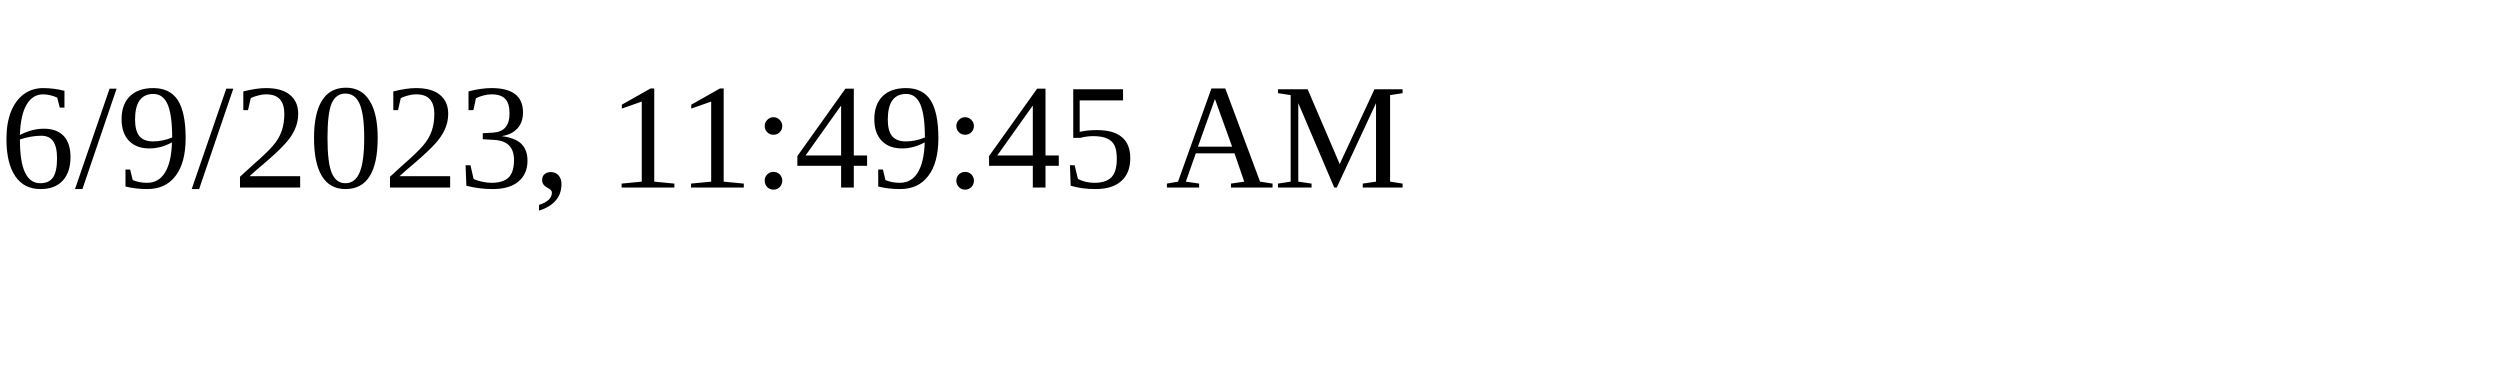
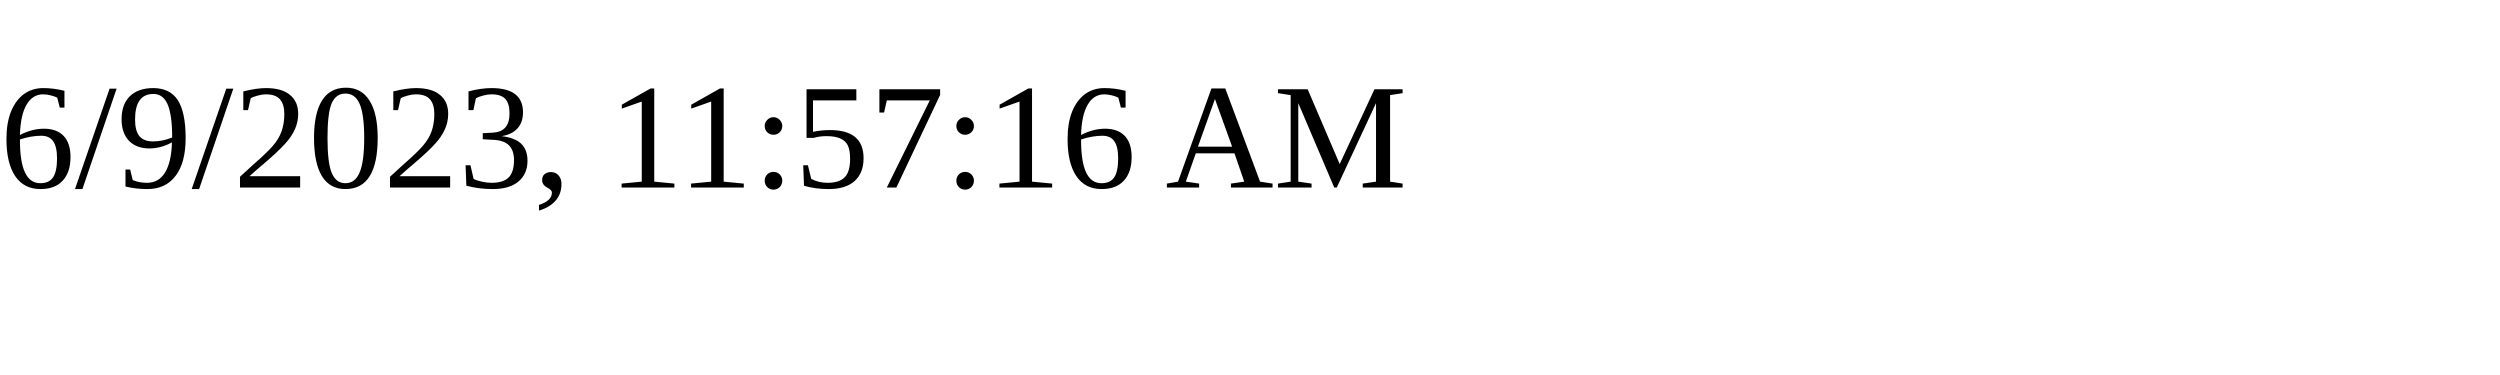
<svg xmlns="http://www.w3.org/2000/svg" height="30" width="200">
-   <text x="0" y="15">6/9/2023, 11:49:45 AM</text>
+   <text x="0" y="15">6/9/2023, 11:57:16 AM</text>
</svg>
